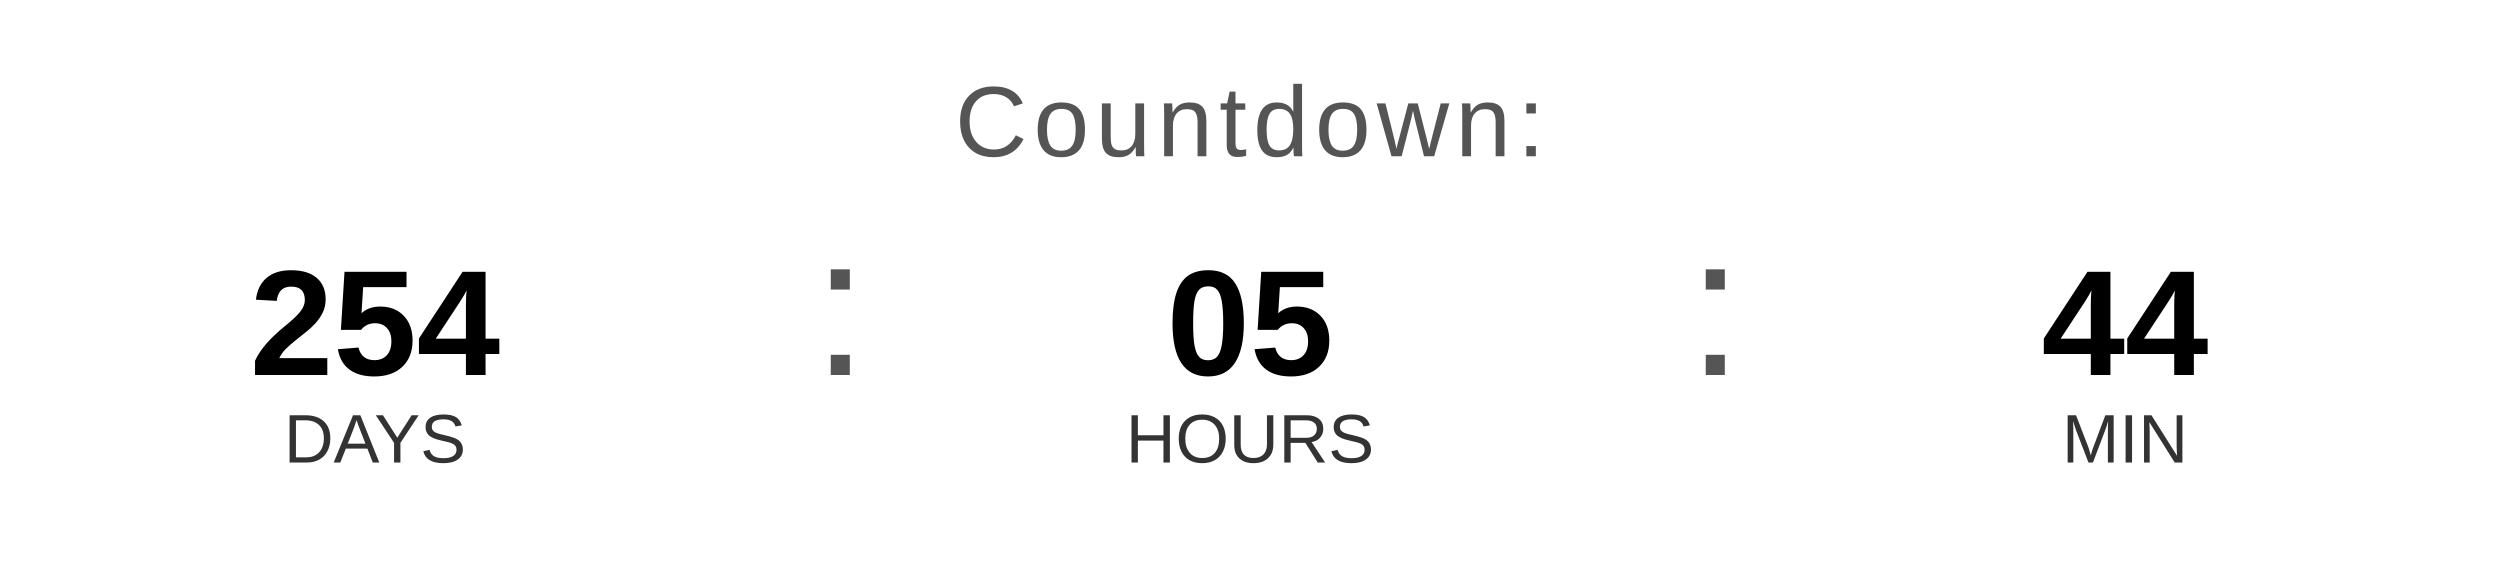
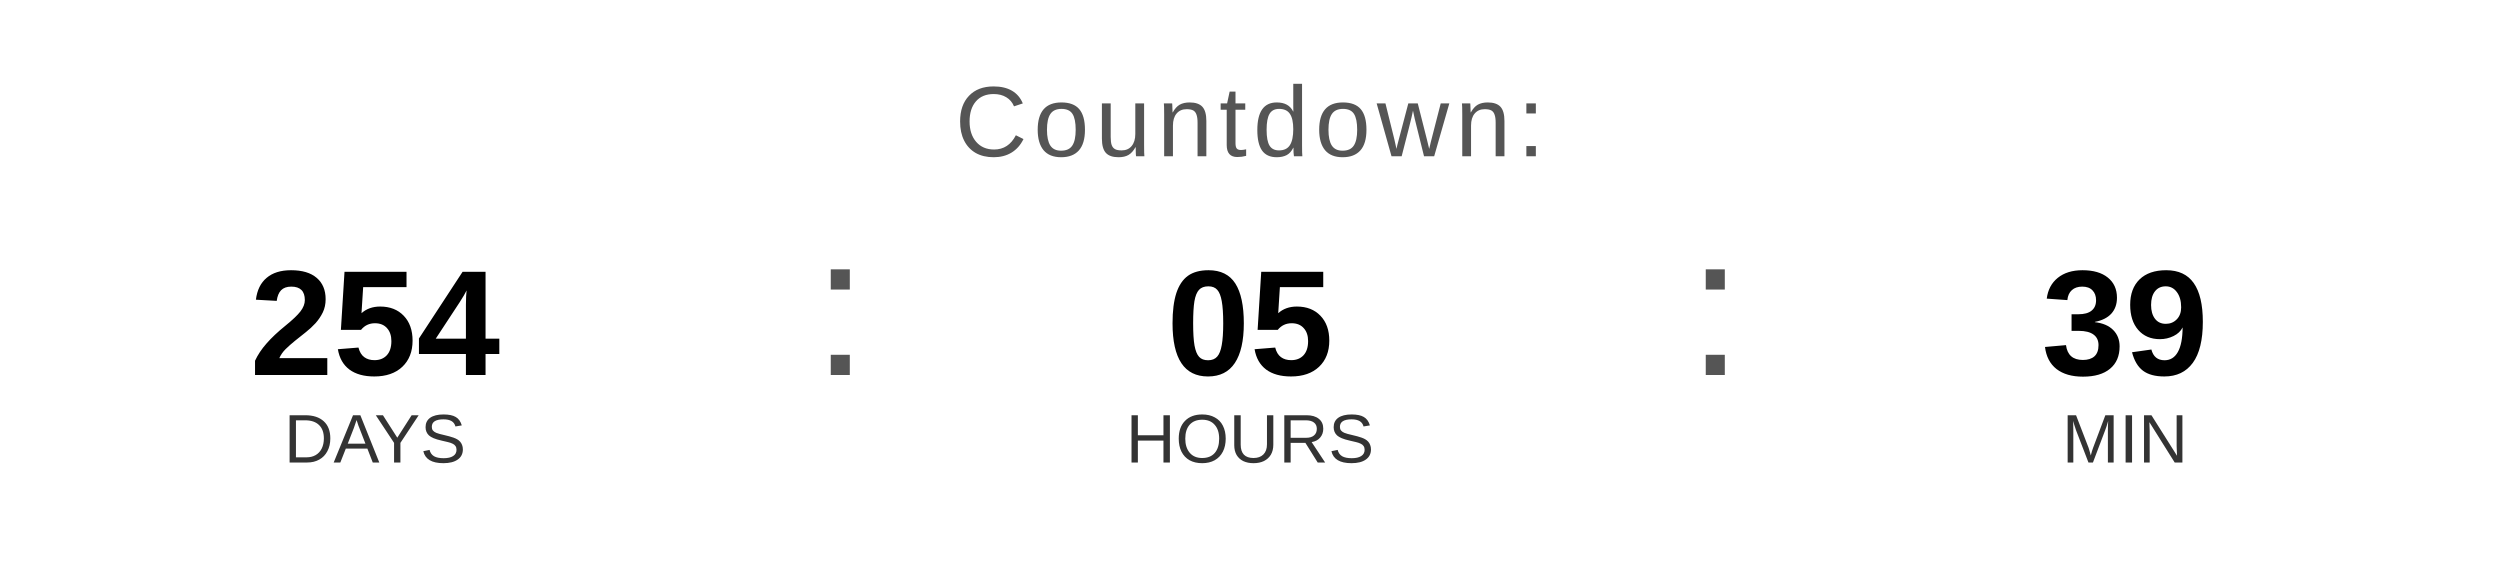
<svg xmlns="http://www.w3.org/2000/svg" width="400" height="90" viewBox="0 0 400 90">
  <text x="200" y="25" font-family="Arial, Helvetica, sans-serif" font-size="16" fill="#555555" text-anchor="middle" letter-spacing="1">
    Countdown:
  </text>
  <text x="60" y="60" font-family="Arial, Helvetica, sans-serif" font-size="24" font-weight="bold" fill="#000000" text-anchor="middle">254</text>
  <text x="60" y="74" font-family="Arial, Helvetica, sans-serif" font-size="11" fill="#333333" text-anchor="middle">DAYS</text>
  <text x="130" y="60" font-family="Arial, sans-serif" font-size="32" fill="#555555">:</text>
  <text x="200" y="60" font-family="Arial, Helvetica, sans-serif" font-size="24" font-weight="bold" fill="#000000" text-anchor="middle">05</text>
  <text x="200" y="74" font-family="Arial, Helvetica, sans-serif" font-size="11" fill="#333333" text-anchor="middle">HOURS</text>
  <text x="270" y="60" font-family="Arial, sans-serif" font-size="32" fill="#555555">:</text>
-   <text x="340" y="60" font-family="Arial, Helvetica, sans-serif" font-size="24" font-weight="bold" fill="#000000" text-anchor="middle">44</text>
+   <text x="340" y="60" font-family="Arial, Helvetica, sans-serif" font-size="24" font-weight="bold" fill="#000000" text-anchor="middle">39</text>
  <text x="340" y="74" font-family="Arial, Helvetica, sans-serif" font-size="11" fill="#333333" text-anchor="middle">MIN</text>
</svg>
